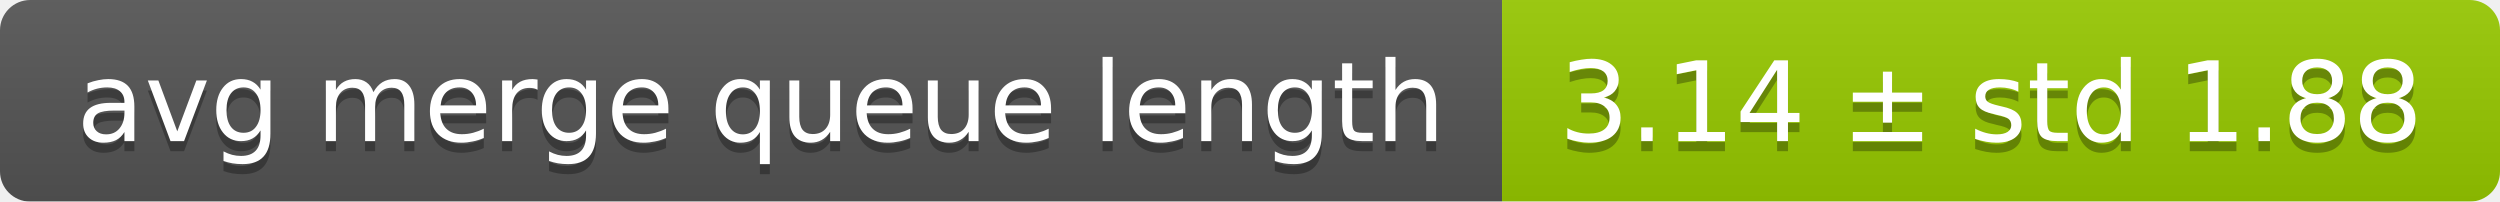
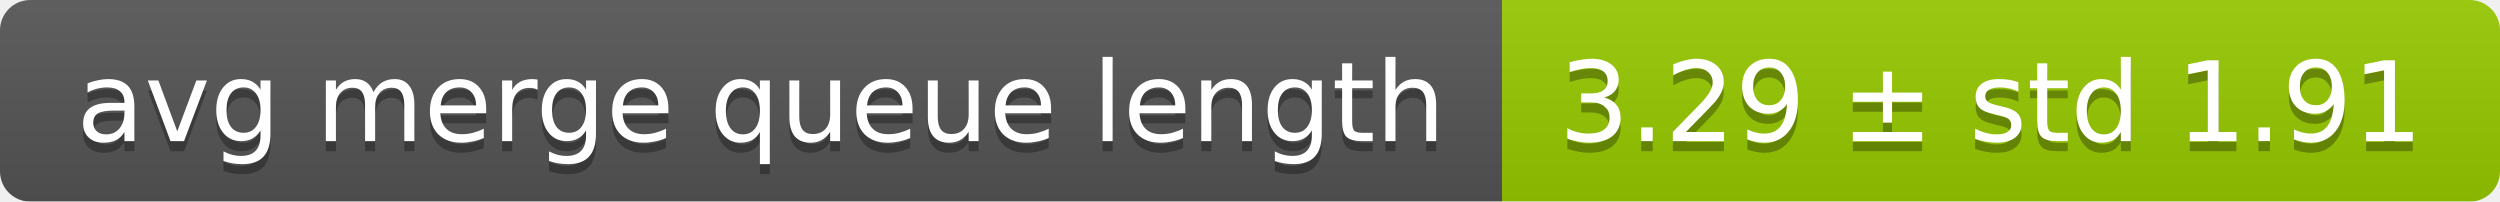
<svg xmlns="http://www.w3.org/2000/svg" width="248" height="20">
  <linearGradient id="smooth" x2="0" y2="100%">
    <stop offset="0" stop-color="#bbb" stop-opacity=".1" />
    <stop offset="1" stop-opacity=".1" />
  </linearGradient>
  <mask id="round">
    <rect width="248" height="20" rx="3" fill="#fff" />
  </mask>
  <g mask="url(#round)">
    <rect width="149" height="20" fill="#555" />
    <rect x="149" width="99" height="20" fill="#97ca00" />
    <rect width="248" height="20" fill="url(#smooth)" />
  </g>
  <g fill="#fff" text-anchor="middle" font-family="DejaVu Sans,Verdana,Geneva,sans-serif" font-size="11">
    <text x="75.5" y="15" fill="#010101" fill-opacity=".3">avg merge queue length</text>
    <text x="75.5" y="14">avg merge queue length</text>
-     <text x="197.5" y="15" fill="#010101" fill-opacity=".3">3.14 ± std 1.88</text>
-     <text x="197.5" y="14">3.14 ± std 1.88</text>
+     <text x="197.5" y="15" fill="#010101" fill-opacity=".3">3.29 ± std 1.91</text>
+     <text x="197.5" y="14">3.29 ± std 1.91</text>
  </g>
</svg>
